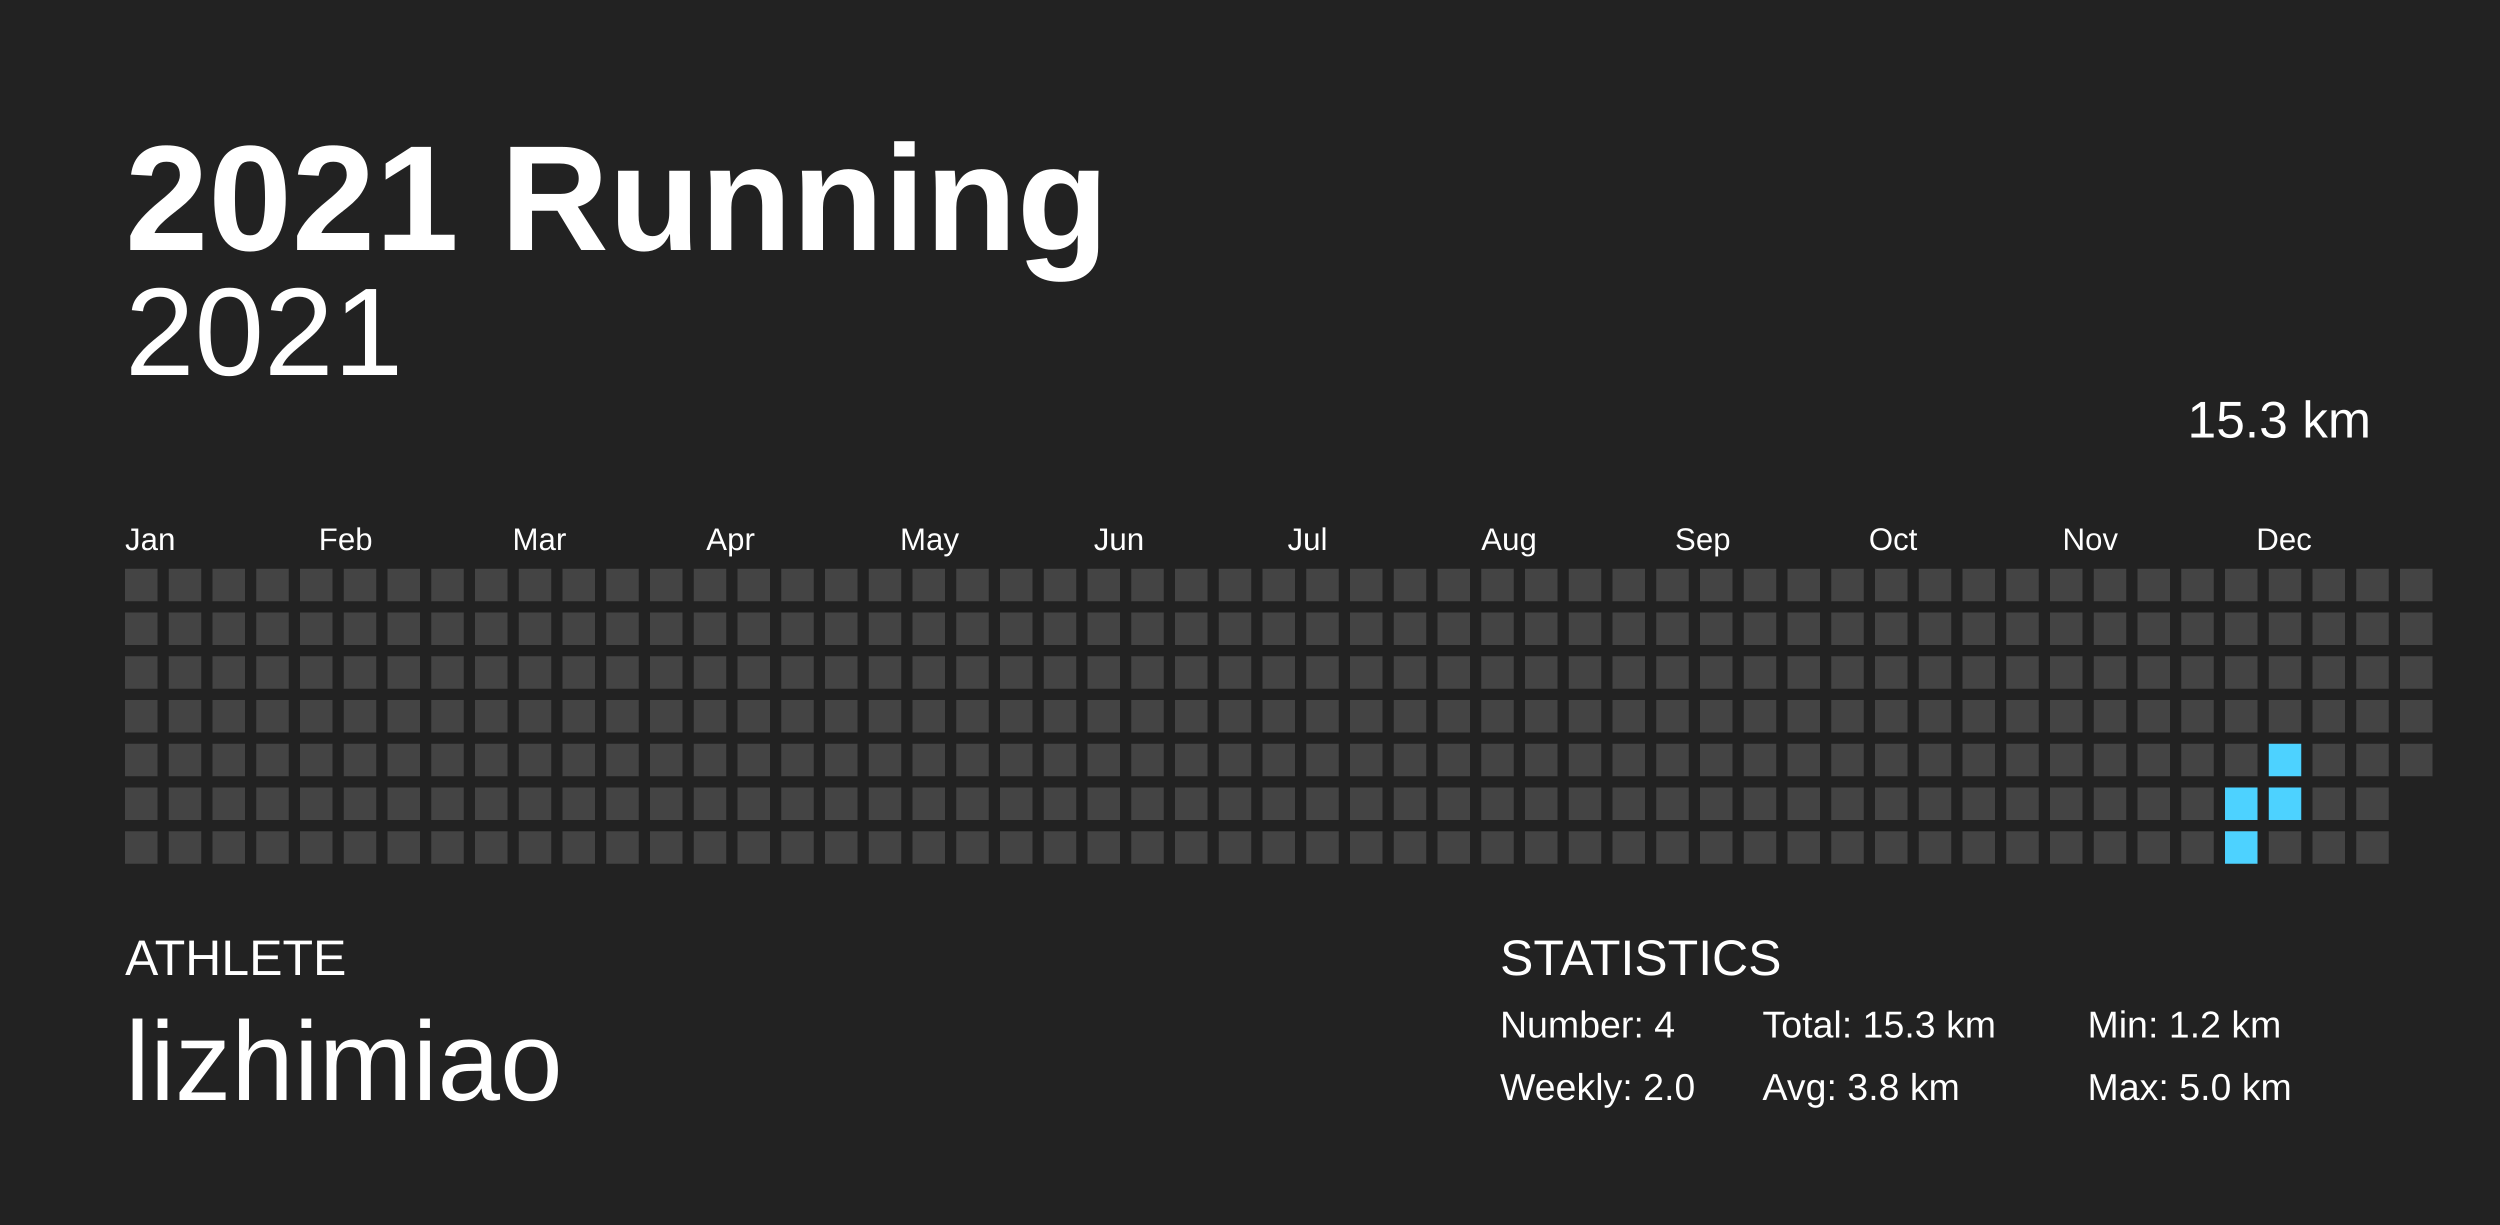
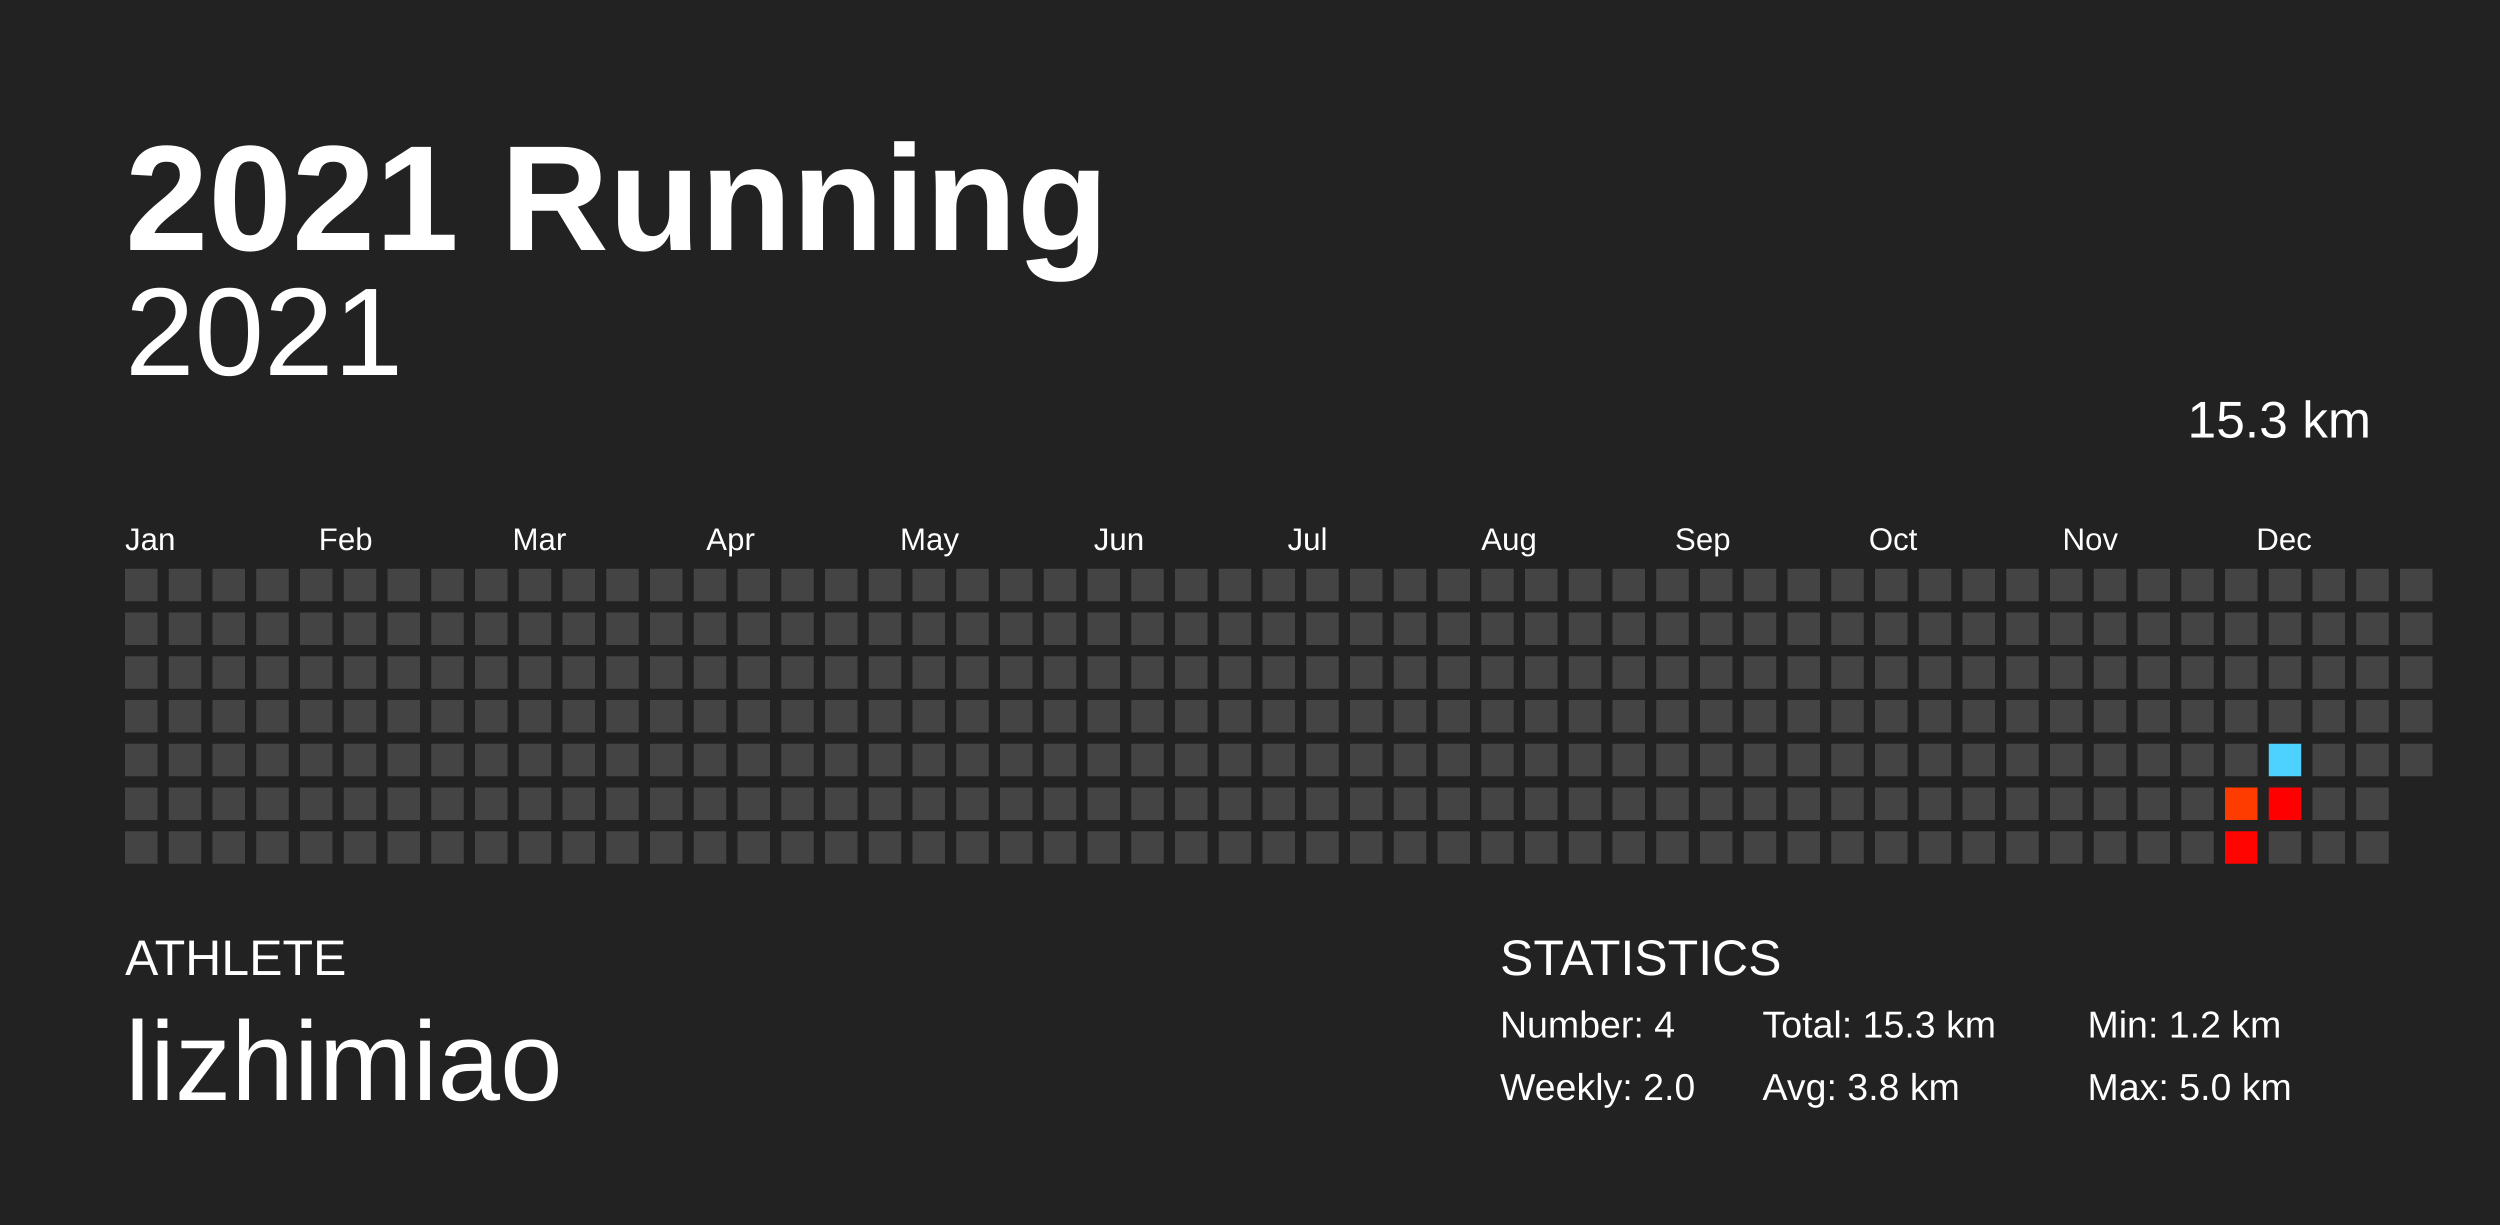
<svg xmlns="http://www.w3.org/2000/svg" baseProfile="full" height="98mm" version="1.1" viewBox="0,0,200,98" width="200mm">
  <defs />
  <rect fill="#222222" height="98" width="200" x="0" y="0" />
  <text fill="#FFFFFF" style="font-size:12px; font-family:Arial; font-weight:bold;" x="10" y="20">2021 Running</text>
  <text fill="#FFFFFF" style="font-size:4px; font-family:Arial" x="10" y="78">ATHLETE</text>
  <text fill="#FFFFFF" style="font-size:9px; font-family:Arial" x="10" y="88">lizhimiao</text>
  <text fill="#FFFFFF" style="font-size:4px; font-family:Arial" x="120" y="78">STATISTICS</text>
  <text fill="#FFFFFF" style="font-size:3px; font-family:Arial" x="120" y="83">Number: 4</text>
  <text fill="#FFFFFF" style="font-size:3px; font-family:Arial" x="120" y="88">Weekly: 2.0</text>
  <text fill="#FFFFFF" style="font-size:3px; font-family:Arial" x="141" y="83">Total: 15.3 km</text>
  <text fill="#FFFFFF" style="font-size:3px; font-family:Arial" x="141" y="88">Avg: 3.8 km</text>
  <text fill="#FFFFFF" style="font-size:3px; font-family:Arial" x="167" y="83">Min: 1.2 km</text>
  <text fill="#FFFFFF" style="font-size:3px; font-family:Arial" x="167" y="88">Max: 5.0 km</text>
  <text alignment-baseline="hanging" fill="#FFFFFF" style="font-size:10.0px; font-family:Arial;" x="10" y="30">2021</text>
  <text alignment-baseline="hanging" fill="#FFFFFF" style="font-size:4.125px; font-family:Arial;" x="175" y="35">15.3 km</text>
  <text fill="#FFFFFF" style="font-size:2.5px; font-family:Arial" x="10.0" y="44">Jan</text>
  <text fill="#FFFFFF" style="font-size:2.5px; font-family:Arial" x="25.5" y="44">Feb</text>
  <text fill="#FFFFFF" style="font-size:2.5px; font-family:Arial" x="41.0" y="44">Mar</text>
  <text fill="#FFFFFF" style="font-size:2.5px; font-family:Arial" x="56.5" y="44">Apr</text>
  <text fill="#FFFFFF" style="font-size:2.5px; font-family:Arial" x="72.0" y="44">May</text>
  <text fill="#FFFFFF" style="font-size:2.5px; font-family:Arial" x="87.5" y="44">Jun</text>
  <text fill="#FFFFFF" style="font-size:2.5px; font-family:Arial" x="103.0" y="44">Jul</text>
  <text fill="#FFFFFF" style="font-size:2.5px; font-family:Arial" x="118.5" y="44">Aug</text>
  <text fill="#FFFFFF" style="font-size:2.5px; font-family:Arial" x="134.0" y="44">Sep</text>
  <text fill="#FFFFFF" style="font-size:2.5px; font-family:Arial" x="149.5" y="44">Oct</text>
  <text fill="#FFFFFF" style="font-size:2.5px; font-family:Arial" x="165.0" y="44">Nov</text>
  <text fill="#FFFFFF" style="font-size:2.5px; font-family:Arial" x="180.5" y="44">Dec</text>
  <rect fill="#444444" height="2.6" width="2.6" x="10.0" y="45.5" />
  <rect fill="#444444" height="2.6" width="2.6" x="10.0" y="49.0" />
  <rect fill="#444444" height="2.6" width="2.6" x="10.0" y="52.5" />
  <rect fill="#444444" height="2.6" width="2.6" x="10.0" y="56.0" />
  <rect fill="#444444" height="2.6" width="2.6" x="10.0" y="59.5" />
  <rect fill="#444444" height="2.6" width="2.6" x="10.0" y="63.0" />
  <rect fill="#444444" height="2.6" width="2.6" x="10.0" y="66.5" />
  <rect fill="#444444" height="2.6" width="2.6" x="13.5" y="45.5" />
  <rect fill="#444444" height="2.6" width="2.6" x="13.5" y="49.0" />
  <rect fill="#444444" height="2.6" width="2.6" x="13.5" y="52.5" />
  <rect fill="#444444" height="2.6" width="2.6" x="13.5" y="56.0" />
  <rect fill="#444444" height="2.6" width="2.6" x="13.5" y="59.5" />
  <rect fill="#444444" height="2.6" width="2.6" x="13.5" y="63.0" />
  <rect fill="#444444" height="2.6" width="2.6" x="13.5" y="66.5" />
  <rect fill="#444444" height="2.6" width="2.6" x="17.0" y="45.5" />
  <rect fill="#444444" height="2.6" width="2.6" x="17.0" y="49.0" />
  <rect fill="#444444" height="2.6" width="2.6" x="17.0" y="52.5" />
  <rect fill="#444444" height="2.6" width="2.6" x="17.0" y="56.0" />
  <rect fill="#444444" height="2.6" width="2.6" x="17.0" y="59.5" />
  <rect fill="#444444" height="2.6" width="2.6" x="17.0" y="63.0" />
  <rect fill="#444444" height="2.6" width="2.6" x="17.0" y="66.5" />
  <rect fill="#444444" height="2.6" width="2.6" x="20.5" y="45.5" />
  <rect fill="#444444" height="2.6" width="2.6" x="20.5" y="49.0" />
  <rect fill="#444444" height="2.6" width="2.6" x="20.5" y="52.5" />
  <rect fill="#444444" height="2.6" width="2.6" x="20.5" y="56.0" />
  <rect fill="#444444" height="2.6" width="2.6" x="20.5" y="59.5" />
  <rect fill="#444444" height="2.6" width="2.6" x="20.5" y="63.0" />
  <rect fill="#444444" height="2.6" width="2.6" x="20.5" y="66.5" />
  <rect fill="#444444" height="2.6" width="2.6" x="24.0" y="45.5" />
  <rect fill="#444444" height="2.6" width="2.6" x="24.0" y="49.0" />
  <rect fill="#444444" height="2.6" width="2.6" x="24.0" y="52.5" />
  <rect fill="#444444" height="2.6" width="2.6" x="24.0" y="56.0" />
  <rect fill="#444444" height="2.6" width="2.6" x="24.0" y="59.5" />
  <rect fill="#444444" height="2.6" width="2.6" x="24.0" y="63.0" />
  <rect fill="#444444" height="2.6" width="2.6" x="24.0" y="66.5" />
  <rect fill="#444444" height="2.6" width="2.6" x="27.5" y="45.5" />
  <rect fill="#444444" height="2.6" width="2.6" x="27.5" y="49.0" />
  <rect fill="#444444" height="2.6" width="2.6" x="27.5" y="52.5" />
  <rect fill="#444444" height="2.6" width="2.6" x="27.5" y="56.0" />
  <rect fill="#444444" height="2.6" width="2.6" x="27.5" y="59.5" />
  <rect fill="#444444" height="2.6" width="2.6" x="27.5" y="63.0" />
  <rect fill="#444444" height="2.6" width="2.6" x="27.5" y="66.5" />
  <rect fill="#444444" height="2.6" width="2.6" x="31.0" y="45.5" />
  <rect fill="#444444" height="2.6" width="2.6" x="31.0" y="49.0" />
  <rect fill="#444444" height="2.6" width="2.6" x="31.0" y="52.5" />
  <rect fill="#444444" height="2.6" width="2.6" x="31.0" y="56.0" />
  <rect fill="#444444" height="2.6" width="2.6" x="31.0" y="59.5" />
  <rect fill="#444444" height="2.6" width="2.6" x="31.0" y="63.0" />
  <rect fill="#444444" height="2.6" width="2.6" x="31.0" y="66.5" />
  <rect fill="#444444" height="2.6" width="2.6" x="34.5" y="45.5" />
  <rect fill="#444444" height="2.6" width="2.6" x="34.5" y="49.0" />
  <rect fill="#444444" height="2.6" width="2.6" x="34.5" y="52.5" />
  <rect fill="#444444" height="2.6" width="2.6" x="34.5" y="56.0" />
  <rect fill="#444444" height="2.6" width="2.6" x="34.5" y="59.5" />
  <rect fill="#444444" height="2.6" width="2.6" x="34.5" y="63.0" />
  <rect fill="#444444" height="2.6" width="2.6" x="34.5" y="66.5" />
  <rect fill="#444444" height="2.6" width="2.6" x="38.0" y="45.5" />
  <rect fill="#444444" height="2.6" width="2.6" x="38.0" y="49.0" />
  <rect fill="#444444" height="2.6" width="2.6" x="38.0" y="52.5" />
  <rect fill="#444444" height="2.6" width="2.6" x="38.0" y="56.0" />
  <rect fill="#444444" height="2.6" width="2.6" x="38.0" y="59.5" />
  <rect fill="#444444" height="2.6" width="2.6" x="38.0" y="63.0" />
  <rect fill="#444444" height="2.6" width="2.6" x="38.0" y="66.5" />
  <rect fill="#444444" height="2.6" width="2.6" x="41.5" y="45.5" />
  <rect fill="#444444" height="2.6" width="2.6" x="41.5" y="49.0" />
  <rect fill="#444444" height="2.6" width="2.6" x="41.5" y="52.5" />
  <rect fill="#444444" height="2.6" width="2.6" x="41.5" y="56.0" />
  <rect fill="#444444" height="2.6" width="2.6" x="41.5" y="59.5" />
  <rect fill="#444444" height="2.6" width="2.6" x="41.5" y="63.0" />
  <rect fill="#444444" height="2.6" width="2.6" x="41.5" y="66.5" />
  <rect fill="#444444" height="2.6" width="2.6" x="45.0" y="45.5" />
  <rect fill="#444444" height="2.6" width="2.6" x="45.0" y="49.0" />
  <rect fill="#444444" height="2.6" width="2.6" x="45.0" y="52.5" />
  <rect fill="#444444" height="2.6" width="2.6" x="45.0" y="56.0" />
  <rect fill="#444444" height="2.6" width="2.6" x="45.0" y="59.5" />
  <rect fill="#444444" height="2.6" width="2.6" x="45.0" y="63.0" />
  <rect fill="#444444" height="2.6" width="2.6" x="45.0" y="66.5" />
  <rect fill="#444444" height="2.6" width="2.6" x="48.5" y="45.5" />
  <rect fill="#444444" height="2.6" width="2.6" x="48.5" y="49.0" />
  <rect fill="#444444" height="2.6" width="2.6" x="48.5" y="52.5" />
  <rect fill="#444444" height="2.6" width="2.6" x="48.5" y="56.0" />
  <rect fill="#444444" height="2.6" width="2.6" x="48.5" y="59.5" />
  <rect fill="#444444" height="2.6" width="2.6" x="48.5" y="63.0" />
  <rect fill="#444444" height="2.6" width="2.6" x="48.5" y="66.5" />
  <rect fill="#444444" height="2.6" width="2.6" x="52.0" y="45.5" />
  <rect fill="#444444" height="2.6" width="2.6" x="52.0" y="49.0" />
  <rect fill="#444444" height="2.6" width="2.6" x="52.0" y="52.5" />
  <rect fill="#444444" height="2.6" width="2.6" x="52.0" y="56.0" />
  <rect fill="#444444" height="2.6" width="2.6" x="52.0" y="59.5" />
  <rect fill="#444444" height="2.6" width="2.6" x="52.0" y="63.0" />
  <rect fill="#444444" height="2.6" width="2.6" x="52.0" y="66.5" />
  <rect fill="#444444" height="2.6" width="2.6" x="55.5" y="45.5" />
  <rect fill="#444444" height="2.6" width="2.6" x="55.5" y="49.0" />
  <rect fill="#444444" height="2.6" width="2.6" x="55.5" y="52.5" />
  <rect fill="#444444" height="2.6" width="2.6" x="55.5" y="56.0" />
  <rect fill="#444444" height="2.6" width="2.6" x="55.5" y="59.5" />
  <rect fill="#444444" height="2.6" width="2.6" x="55.5" y="63.0" />
  <rect fill="#444444" height="2.6" width="2.6" x="55.5" y="66.5" />
  <rect fill="#444444" height="2.6" width="2.6" x="59.0" y="45.5" />
  <rect fill="#444444" height="2.6" width="2.6" x="59.0" y="49.0" />
  <rect fill="#444444" height="2.6" width="2.6" x="59.0" y="52.5" />
  <rect fill="#444444" height="2.6" width="2.6" x="59.0" y="56.0" />
  <rect fill="#444444" height="2.6" width="2.6" x="59.0" y="59.5" />
  <rect fill="#444444" height="2.6" width="2.6" x="59.0" y="63.0" />
  <rect fill="#444444" height="2.6" width="2.6" x="59.0" y="66.5" />
  <rect fill="#444444" height="2.6" width="2.6" x="62.5" y="45.5" />
  <rect fill="#444444" height="2.6" width="2.6" x="62.5" y="49.0" />
  <rect fill="#444444" height="2.6" width="2.6" x="62.5" y="52.5" />
  <rect fill="#444444" height="2.6" width="2.6" x="62.5" y="56.0" />
  <rect fill="#444444" height="2.6" width="2.6" x="62.5" y="59.5" />
  <rect fill="#444444" height="2.6" width="2.6" x="62.5" y="63.0" />
  <rect fill="#444444" height="2.6" width="2.6" x="62.5" y="66.5" />
  <rect fill="#444444" height="2.6" width="2.6" x="66.0" y="45.5" />
  <rect fill="#444444" height="2.6" width="2.6" x="66.0" y="49.0" />
  <rect fill="#444444" height="2.6" width="2.6" x="66.0" y="52.5" />
  <rect fill="#444444" height="2.6" width="2.6" x="66.0" y="56.0" />
  <rect fill="#444444" height="2.6" width="2.6" x="66.0" y="59.5" />
  <rect fill="#444444" height="2.6" width="2.6" x="66.0" y="63.0" />
  <rect fill="#444444" height="2.6" width="2.6" x="66.0" y="66.5" />
  <rect fill="#444444" height="2.6" width="2.6" x="69.5" y="45.5" />
  <rect fill="#444444" height="2.6" width="2.6" x="69.5" y="49.0" />
  <rect fill="#444444" height="2.6" width="2.6" x="69.5" y="52.5" />
  <rect fill="#444444" height="2.6" width="2.6" x="69.5" y="56.0" />
  <rect fill="#444444" height="2.6" width="2.6" x="69.5" y="59.5" />
  <rect fill="#444444" height="2.6" width="2.6" x="69.5" y="63.0" />
  <rect fill="#444444" height="2.6" width="2.6" x="69.5" y="66.5" />
  <rect fill="#444444" height="2.6" width="2.6" x="73.0" y="45.5" />
  <rect fill="#444444" height="2.6" width="2.6" x="73.0" y="49.0" />
  <rect fill="#444444" height="2.6" width="2.6" x="73.0" y="52.5" />
  <rect fill="#444444" height="2.6" width="2.6" x="73.0" y="56.0" />
  <rect fill="#444444" height="2.6" width="2.6" x="73.0" y="59.5" />
  <rect fill="#444444" height="2.6" width="2.6" x="73.0" y="63.0" />
  <rect fill="#444444" height="2.6" width="2.6" x="73.0" y="66.5" />
  <rect fill="#444444" height="2.6" width="2.6" x="76.5" y="45.5" />
  <rect fill="#444444" height="2.6" width="2.6" x="76.5" y="49.0" />
  <rect fill="#444444" height="2.6" width="2.6" x="76.5" y="52.5" />
  <rect fill="#444444" height="2.6" width="2.6" x="76.5" y="56.0" />
  <rect fill="#444444" height="2.6" width="2.6" x="76.5" y="59.5" />
  <rect fill="#444444" height="2.6" width="2.6" x="76.5" y="63.0" />
  <rect fill="#444444" height="2.6" width="2.6" x="76.5" y="66.5" />
  <rect fill="#444444" height="2.6" width="2.6" x="80.0" y="45.5" />
  <rect fill="#444444" height="2.6" width="2.6" x="80.0" y="49.0" />
  <rect fill="#444444" height="2.6" width="2.6" x="80.0" y="52.5" />
  <rect fill="#444444" height="2.6" width="2.6" x="80.0" y="56.0" />
  <rect fill="#444444" height="2.6" width="2.6" x="80.0" y="59.5" />
  <rect fill="#444444" height="2.6" width="2.6" x="80.0" y="63.0" />
  <rect fill="#444444" height="2.6" width="2.6" x="80.0" y="66.5" />
  <rect fill="#444444" height="2.6" width="2.6" x="83.5" y="45.5" />
  <rect fill="#444444" height="2.6" width="2.6" x="83.5" y="49.0" />
  <rect fill="#444444" height="2.6" width="2.6" x="83.5" y="52.5" />
  <rect fill="#444444" height="2.6" width="2.6" x="83.5" y="56.0" />
  <rect fill="#444444" height="2.6" width="2.6" x="83.5" y="59.5" />
  <rect fill="#444444" height="2.6" width="2.6" x="83.5" y="63.0" />
  <rect fill="#444444" height="2.6" width="2.6" x="83.5" y="66.5" />
  <rect fill="#444444" height="2.6" width="2.6" x="87.0" y="45.5" />
  <rect fill="#444444" height="2.6" width="2.6" x="87.0" y="49.0" />
  <rect fill="#444444" height="2.6" width="2.6" x="87.0" y="52.5" />
  <rect fill="#444444" height="2.6" width="2.6" x="87.0" y="56.0" />
  <rect fill="#444444" height="2.6" width="2.6" x="87.0" y="59.5" />
  <rect fill="#444444" height="2.6" width="2.6" x="87.0" y="63.0" />
  <rect fill="#444444" height="2.6" width="2.6" x="87.0" y="66.5" />
  <rect fill="#444444" height="2.6" width="2.6" x="90.5" y="45.5" />
  <rect fill="#444444" height="2.6" width="2.6" x="90.5" y="49.0" />
  <rect fill="#444444" height="2.6" width="2.6" x="90.5" y="52.5" />
  <rect fill="#444444" height="2.6" width="2.6" x="90.5" y="56.0" />
  <rect fill="#444444" height="2.6" width="2.6" x="90.5" y="59.5" />
  <rect fill="#444444" height="2.6" width="2.6" x="90.5" y="63.0" />
  <rect fill="#444444" height="2.6" width="2.6" x="90.5" y="66.5" />
  <rect fill="#444444" height="2.6" width="2.6" x="94.0" y="45.5" />
  <rect fill="#444444" height="2.6" width="2.6" x="94.0" y="49.0" />
  <rect fill="#444444" height="2.6" width="2.6" x="94.0" y="52.5" />
  <rect fill="#444444" height="2.6" width="2.6" x="94.0" y="56.0" />
  <rect fill="#444444" height="2.6" width="2.6" x="94.0" y="59.5" />
  <rect fill="#444444" height="2.6" width="2.6" x="94.0" y="63.0" />
  <rect fill="#444444" height="2.6" width="2.6" x="94.0" y="66.5" />
  <rect fill="#444444" height="2.6" width="2.6" x="97.5" y="45.5" />
  <rect fill="#444444" height="2.6" width="2.6" x="97.5" y="49.0" />
  <rect fill="#444444" height="2.6" width="2.6" x="97.5" y="52.5" />
  <rect fill="#444444" height="2.6" width="2.6" x="97.5" y="56.0" />
  <rect fill="#444444" height="2.6" width="2.6" x="97.5" y="59.5" />
  <rect fill="#444444" height="2.6" width="2.6" x="97.5" y="63.0" />
  <rect fill="#444444" height="2.6" width="2.6" x="97.5" y="66.5" />
  <rect fill="#444444" height="2.6" width="2.6" x="101.0" y="45.5" />
  <rect fill="#444444" height="2.6" width="2.6" x="101.0" y="49.0" />
  <rect fill="#444444" height="2.6" width="2.6" x="101.0" y="52.5" />
  <rect fill="#444444" height="2.6" width="2.6" x="101.0" y="56.0" />
  <rect fill="#444444" height="2.6" width="2.6" x="101.0" y="59.5" />
  <rect fill="#444444" height="2.6" width="2.6" x="101.0" y="63.0" />
  <rect fill="#444444" height="2.6" width="2.6" x="101.0" y="66.5" />
  <rect fill="#444444" height="2.6" width="2.6" x="104.5" y="45.5" />
  <rect fill="#444444" height="2.6" width="2.6" x="104.5" y="49.0" />
  <rect fill="#444444" height="2.6" width="2.6" x="104.5" y="52.5" />
  <rect fill="#444444" height="2.6" width="2.6" x="104.5" y="56.0" />
  <rect fill="#444444" height="2.6" width="2.6" x="104.5" y="59.5" />
  <rect fill="#444444" height="2.6" width="2.6" x="104.5" y="63.0" />
  <rect fill="#444444" height="2.6" width="2.6" x="104.5" y="66.5" />
  <rect fill="#444444" height="2.6" width="2.6" x="108.0" y="45.5" />
  <rect fill="#444444" height="2.6" width="2.6" x="108.0" y="49.0" />
  <rect fill="#444444" height="2.6" width="2.6" x="108.0" y="52.5" />
  <rect fill="#444444" height="2.6" width="2.6" x="108.0" y="56.0" />
  <rect fill="#444444" height="2.6" width="2.6" x="108.0" y="59.5" />
  <rect fill="#444444" height="2.6" width="2.6" x="108.0" y="63.0" />
  <rect fill="#444444" height="2.6" width="2.6" x="108.0" y="66.5" />
  <rect fill="#444444" height="2.6" width="2.6" x="111.5" y="45.5" />
  <rect fill="#444444" height="2.6" width="2.6" x="111.5" y="49.0" />
  <rect fill="#444444" height="2.6" width="2.6" x="111.5" y="52.5" />
  <rect fill="#444444" height="2.6" width="2.6" x="111.5" y="56.0" />
  <rect fill="#444444" height="2.6" width="2.6" x="111.5" y="59.5" />
  <rect fill="#444444" height="2.6" width="2.6" x="111.5" y="63.0" />
  <rect fill="#444444" height="2.6" width="2.6" x="111.5" y="66.5" />
  <rect fill="#444444" height="2.6" width="2.6" x="115.0" y="45.5" />
  <rect fill="#444444" height="2.6" width="2.6" x="115.0" y="49.0" />
  <rect fill="#444444" height="2.6" width="2.6" x="115.0" y="52.5" />
  <rect fill="#444444" height="2.6" width="2.6" x="115.0" y="56.0" />
  <rect fill="#444444" height="2.6" width="2.6" x="115.0" y="59.5" />
  <rect fill="#444444" height="2.6" width="2.6" x="115.0" y="63.0" />
  <rect fill="#444444" height="2.6" width="2.6" x="115.0" y="66.5" />
  <rect fill="#444444" height="2.6" width="2.6" x="118.5" y="45.5" />
  <rect fill="#444444" height="2.6" width="2.6" x="118.5" y="49.0" />
  <rect fill="#444444" height="2.6" width="2.6" x="118.5" y="52.5" />
  <rect fill="#444444" height="2.6" width="2.6" x="118.5" y="56.0" />
  <rect fill="#444444" height="2.6" width="2.6" x="118.5" y="59.5" />
  <rect fill="#444444" height="2.6" width="2.6" x="118.5" y="63.0" />
  <rect fill="#444444" height="2.6" width="2.6" x="118.5" y="66.5" />
  <rect fill="#444444" height="2.6" width="2.6" x="122.0" y="45.5" />
  <rect fill="#444444" height="2.6" width="2.6" x="122.0" y="49.0" />
  <rect fill="#444444" height="2.6" width="2.6" x="122.0" y="52.5" />
  <rect fill="#444444" height="2.6" width="2.6" x="122.0" y="56.0" />
  <rect fill="#444444" height="2.6" width="2.6" x="122.0" y="59.5" />
  <rect fill="#444444" height="2.6" width="2.6" x="122.0" y="63.0" />
  <rect fill="#444444" height="2.6" width="2.6" x="122.0" y="66.5" />
  <rect fill="#444444" height="2.6" width="2.6" x="125.5" y="45.5" />
  <rect fill="#444444" height="2.6" width="2.6" x="125.5" y="49.0" />
  <rect fill="#444444" height="2.6" width="2.6" x="125.5" y="52.5" />
  <rect fill="#444444" height="2.6" width="2.6" x="125.5" y="56.0" />
  <rect fill="#444444" height="2.6" width="2.6" x="125.5" y="59.5" />
  <rect fill="#444444" height="2.6" width="2.6" x="125.5" y="63.0" />
  <rect fill="#444444" height="2.6" width="2.6" x="125.5" y="66.5" />
  <rect fill="#444444" height="2.6" width="2.6" x="129.0" y="45.5" />
  <rect fill="#444444" height="2.6" width="2.6" x="129.0" y="49.0" />
  <rect fill="#444444" height="2.6" width="2.6" x="129.0" y="52.5" />
  <rect fill="#444444" height="2.6" width="2.6" x="129.0" y="56.0" />
  <rect fill="#444444" height="2.6" width="2.6" x="129.0" y="59.5" />
  <rect fill="#444444" height="2.6" width="2.6" x="129.0" y="63.0" />
  <rect fill="#444444" height="2.6" width="2.6" x="129.0" y="66.5" />
  <rect fill="#444444" height="2.6" width="2.6" x="132.5" y="45.5" />
  <rect fill="#444444" height="2.6" width="2.6" x="132.5" y="49.0" />
  <rect fill="#444444" height="2.6" width="2.6" x="132.5" y="52.5" />
  <rect fill="#444444" height="2.6" width="2.6" x="132.5" y="56.0" />
  <rect fill="#444444" height="2.6" width="2.6" x="132.5" y="59.5" />
  <rect fill="#444444" height="2.6" width="2.6" x="132.5" y="63.0" />
  <rect fill="#444444" height="2.6" width="2.6" x="132.5" y="66.5" />
  <rect fill="#444444" height="2.6" width="2.6" x="136.0" y="45.5" />
  <rect fill="#444444" height="2.6" width="2.6" x="136.0" y="49.0" />
  <rect fill="#444444" height="2.6" width="2.6" x="136.0" y="52.5" />
  <rect fill="#444444" height="2.6" width="2.6" x="136.0" y="56.0" />
  <rect fill="#444444" height="2.6" width="2.6" x="136.0" y="59.5" />
  <rect fill="#444444" height="2.6" width="2.6" x="136.0" y="63.0" />
  <rect fill="#444444" height="2.6" width="2.6" x="136.0" y="66.5" />
  <rect fill="#444444" height="2.6" width="2.6" x="139.5" y="45.5" />
  <rect fill="#444444" height="2.6" width="2.6" x="139.5" y="49.0" />
  <rect fill="#444444" height="2.6" width="2.6" x="139.5" y="52.5" />
  <rect fill="#444444" height="2.6" width="2.6" x="139.5" y="56.0" />
  <rect fill="#444444" height="2.6" width="2.6" x="139.5" y="59.5" />
  <rect fill="#444444" height="2.6" width="2.6" x="139.5" y="63.0" />
  <rect fill="#444444" height="2.6" width="2.6" x="139.5" y="66.5" />
  <rect fill="#444444" height="2.6" width="2.6" x="143.0" y="45.5" />
  <rect fill="#444444" height="2.6" width="2.6" x="143.0" y="49.0" />
  <rect fill="#444444" height="2.6" width="2.6" x="143.0" y="52.5" />
  <rect fill="#444444" height="2.6" width="2.6" x="143.0" y="56.0" />
  <rect fill="#444444" height="2.6" width="2.6" x="143.0" y="59.5" />
  <rect fill="#444444" height="2.6" width="2.6" x="143.0" y="63.0" />
  <rect fill="#444444" height="2.6" width="2.6" x="143.0" y="66.5" />
  <rect fill="#444444" height="2.6" width="2.6" x="146.5" y="45.5" />
  <rect fill="#444444" height="2.6" width="2.6" x="146.5" y="49.0" />
  <rect fill="#444444" height="2.6" width="2.6" x="146.5" y="52.5" />
  <rect fill="#444444" height="2.6" width="2.6" x="146.5" y="56.0" />
  <rect fill="#444444" height="2.6" width="2.6" x="146.5" y="59.5" />
  <rect fill="#444444" height="2.6" width="2.6" x="146.5" y="63.0" />
  <rect fill="#444444" height="2.6" width="2.6" x="146.5" y="66.5" />
  <rect fill="#444444" height="2.6" width="2.6" x="150.0" y="45.5" />
  <rect fill="#444444" height="2.6" width="2.6" x="150.0" y="49.0" />
  <rect fill="#444444" height="2.6" width="2.6" x="150.0" y="52.5" />
  <rect fill="#444444" height="2.6" width="2.6" x="150.0" y="56.0" />
  <rect fill="#444444" height="2.6" width="2.6" x="150.0" y="59.5" />
  <rect fill="#444444" height="2.6" width="2.6" x="150.0" y="63.0" />
  <rect fill="#444444" height="2.6" width="2.6" x="150.0" y="66.5" />
  <rect fill="#444444" height="2.6" width="2.6" x="153.5" y="45.5" />
  <rect fill="#444444" height="2.6" width="2.6" x="153.5" y="49.0" />
  <rect fill="#444444" height="2.6" width="2.6" x="153.5" y="52.5" />
  <rect fill="#444444" height="2.6" width="2.6" x="153.5" y="56.0" />
  <rect fill="#444444" height="2.6" width="2.6" x="153.5" y="59.5" />
  <rect fill="#444444" height="2.6" width="2.6" x="153.5" y="63.0" />
  <rect fill="#444444" height="2.6" width="2.6" x="153.5" y="66.5" />
  <rect fill="#444444" height="2.6" width="2.6" x="157.0" y="45.5" />
  <rect fill="#444444" height="2.6" width="2.6" x="157.0" y="49.0" />
  <rect fill="#444444" height="2.6" width="2.6" x="157.0" y="52.5" />
  <rect fill="#444444" height="2.6" width="2.6" x="157.0" y="56.0" />
  <rect fill="#444444" height="2.6" width="2.6" x="157.0" y="59.5" />
  <rect fill="#444444" height="2.6" width="2.6" x="157.0" y="63.0" />
  <rect fill="#444444" height="2.6" width="2.6" x="157.0" y="66.5" />
  <rect fill="#444444" height="2.6" width="2.6" x="160.5" y="45.5" />
  <rect fill="#444444" height="2.6" width="2.6" x="160.5" y="49.0" />
  <rect fill="#444444" height="2.6" width="2.6" x="160.5" y="52.5" />
  <rect fill="#444444" height="2.6" width="2.6" x="160.5" y="56.0" />
  <rect fill="#444444" height="2.6" width="2.6" x="160.5" y="59.5" />
  <rect fill="#444444" height="2.6" width="2.6" x="160.5" y="63.0" />
  <rect fill="#444444" height="2.6" width="2.6" x="160.5" y="66.5" />
  <rect fill="#444444" height="2.6" width="2.6" x="164.0" y="45.5" />
  <rect fill="#444444" height="2.6" width="2.6" x="164.0" y="49.0" />
  <rect fill="#444444" height="2.6" width="2.6" x="164.0" y="52.5" />
  <rect fill="#444444" height="2.6" width="2.6" x="164.0" y="56.0" />
  <rect fill="#444444" height="2.6" width="2.6" x="164.0" y="59.5" />
  <rect fill="#444444" height="2.6" width="2.6" x="164.0" y="63.0" />
  <rect fill="#444444" height="2.6" width="2.6" x="164.0" y="66.5" />
  <rect fill="#444444" height="2.6" width="2.6" x="167.5" y="45.5" />
  <rect fill="#444444" height="2.6" width="2.6" x="167.5" y="49.0" />
  <rect fill="#444444" height="2.6" width="2.6" x="167.5" y="52.5" />
  <rect fill="#444444" height="2.6" width="2.6" x="167.5" y="56.0" />
  <rect fill="#444444" height="2.6" width="2.6" x="167.5" y="59.5" />
  <rect fill="#444444" height="2.6" width="2.6" x="167.5" y="63.0" />
  <rect fill="#444444" height="2.6" width="2.6" x="167.5" y="66.5" />
  <rect fill="#444444" height="2.6" width="2.6" x="171.0" y="45.5" />
  <rect fill="#444444" height="2.6" width="2.6" x="171.0" y="49.0" />
  <rect fill="#444444" height="2.6" width="2.6" x="171.0" y="52.5" />
  <rect fill="#444444" height="2.6" width="2.6" x="171.0" y="56.0" />
  <rect fill="#444444" height="2.6" width="2.6" x="171.0" y="59.5" />
  <rect fill="#444444" height="2.6" width="2.6" x="171.0" y="63.0" />
  <rect fill="#444444" height="2.6" width="2.6" x="171.0" y="66.5" />
  <rect fill="#444444" height="2.6" width="2.6" x="174.5" y="45.5" />
  <rect fill="#444444" height="2.6" width="2.6" x="174.5" y="49.0" />
  <rect fill="#444444" height="2.6" width="2.6" x="174.5" y="52.5" />
  <rect fill="#444444" height="2.6" width="2.6" x="174.5" y="56.0" />
  <rect fill="#444444" height="2.6" width="2.6" x="174.5" y="59.5" />
  <rect fill="#444444" height="2.6" width="2.6" x="174.5" y="63.0" />
  <rect fill="#444444" height="2.6" width="2.6" x="174.5" y="66.5" />
  <rect fill="#444444" height="2.6" width="2.6" x="178.0" y="45.5" />
  <rect fill="#444444" height="2.6" width="2.6" x="178.0" y="49.0" />
  <rect fill="#444444" height="2.6" width="2.6" x="178.0" y="52.5" />
  <rect fill="#444444" height="2.6" width="2.6" x="178.0" y="56.0" />
  <rect fill="#444444" height="2.6" width="2.6" x="178.0" y="59.5" />
-   <rect fill="#4dd2ff" height="2.6" width="2.6" x="178.0" y="63.0" />
-   <rect fill="#4dd2ff" height="2.6" width="2.6" x="178.0" y="66.5" />
+   <rect fill="#ff3c00" height="2.6" width="2.6" x="178.0" y="63.0" />
+   <rect fill="#ff0400" height="2.6" width="2.6" x="178.0" y="66.5" />
  <rect fill="#444444" height="2.6" width="2.6" x="181.5" y="45.5" />
  <rect fill="#444444" height="2.6" width="2.6" x="181.5" y="49.0" />
  <rect fill="#444444" height="2.6" width="2.6" x="181.5" y="52.5" />
  <rect fill="#444444" height="2.6" width="2.6" x="181.5" y="56.0" />
  <rect fill="#4dd2ff" height="2.6" width="2.6" x="181.5" y="59.5" />
-   <rect fill="#4dd2ff" height="2.6" width="2.6" x="181.5" y="63.0" />
+   <rect fill="#ff0000" height="2.6" width="2.6" x="181.5" y="63.0" />
  <rect fill="#444444" height="2.6" width="2.6" x="181.5" y="66.5" />
  <rect fill="#444444" height="2.6" width="2.6" x="185.0" y="45.5" />
  <rect fill="#444444" height="2.6" width="2.6" x="185.0" y="49.0" />
  <rect fill="#444444" height="2.6" width="2.6" x="185.0" y="52.5" />
  <rect fill="#444444" height="2.6" width="2.6" x="185.0" y="56.0" />
  <rect fill="#444444" height="2.6" width="2.6" x="185.0" y="59.5" />
  <rect fill="#444444" height="2.6" width="2.6" x="185.0" y="63.0" />
  <rect fill="#444444" height="2.6" width="2.6" x="185.0" y="66.5" />
  <rect fill="#444444" height="2.6" width="2.6" x="188.5" y="45.5" />
  <rect fill="#444444" height="2.6" width="2.6" x="188.5" y="49.0" />
  <rect fill="#444444" height="2.6" width="2.6" x="188.5" y="52.5" />
  <rect fill="#444444" height="2.6" width="2.6" x="188.5" y="56.0" />
  <rect fill="#444444" height="2.6" width="2.6" x="188.5" y="59.5" />
  <rect fill="#444444" height="2.6" width="2.6" x="188.5" y="63.0" />
  <rect fill="#444444" height="2.6" width="2.6" x="188.5" y="66.5" />
  <rect fill="#444444" height="2.6" width="2.6" x="192.0" y="45.5" />
  <rect fill="#444444" height="2.6" width="2.6" x="192.0" y="49.0" />
  <rect fill="#444444" height="2.6" width="2.6" x="192.0" y="52.5" />
  <rect fill="#444444" height="2.6" width="2.6" x="192.0" y="56.0" />
  <rect fill="#444444" height="2.6" width="2.6" x="192.0" y="59.5" />
</svg>
